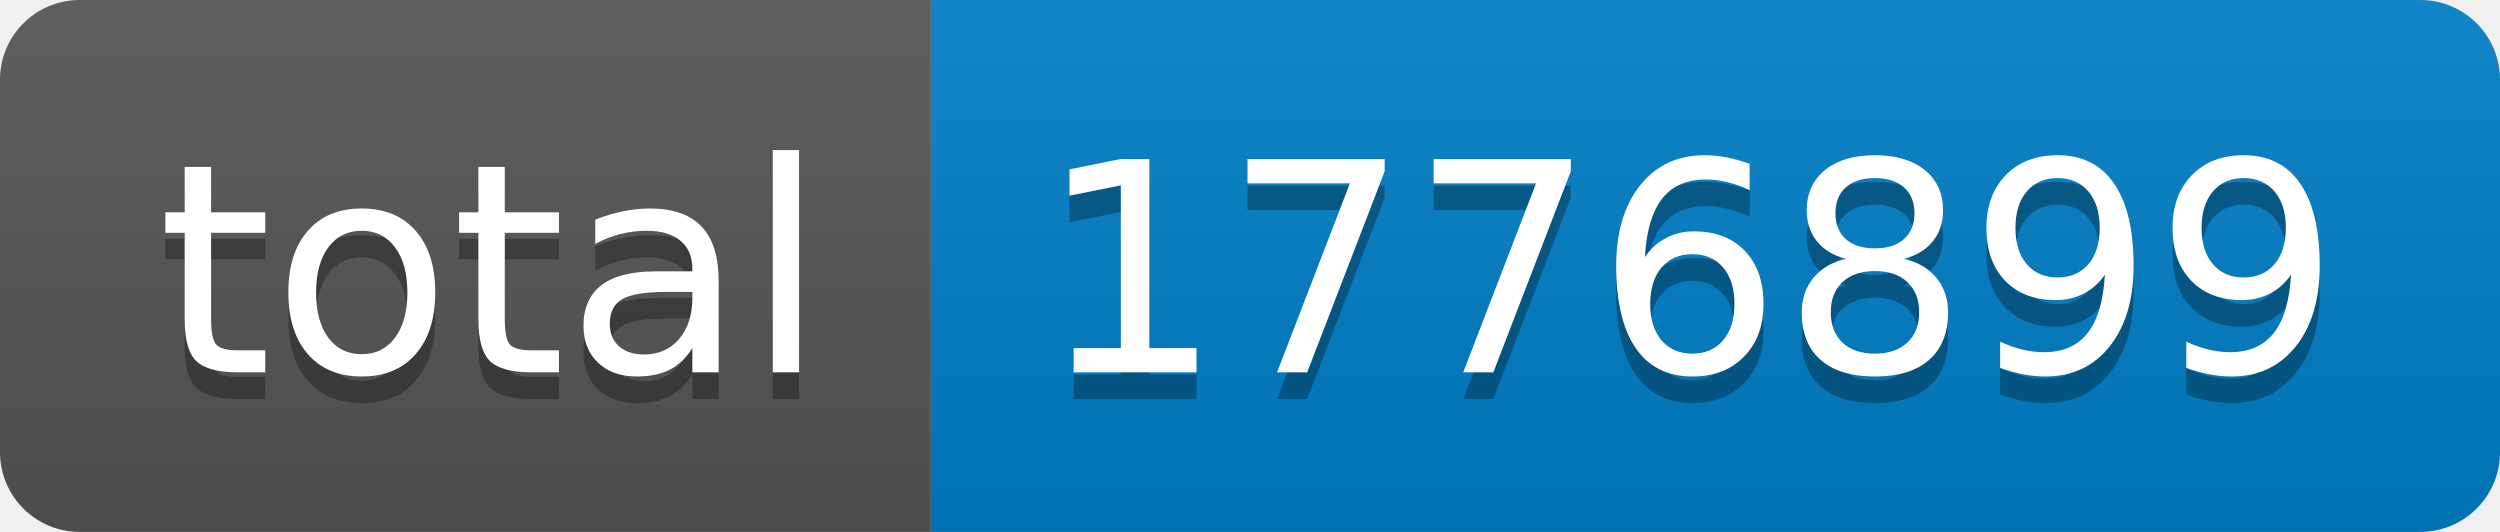
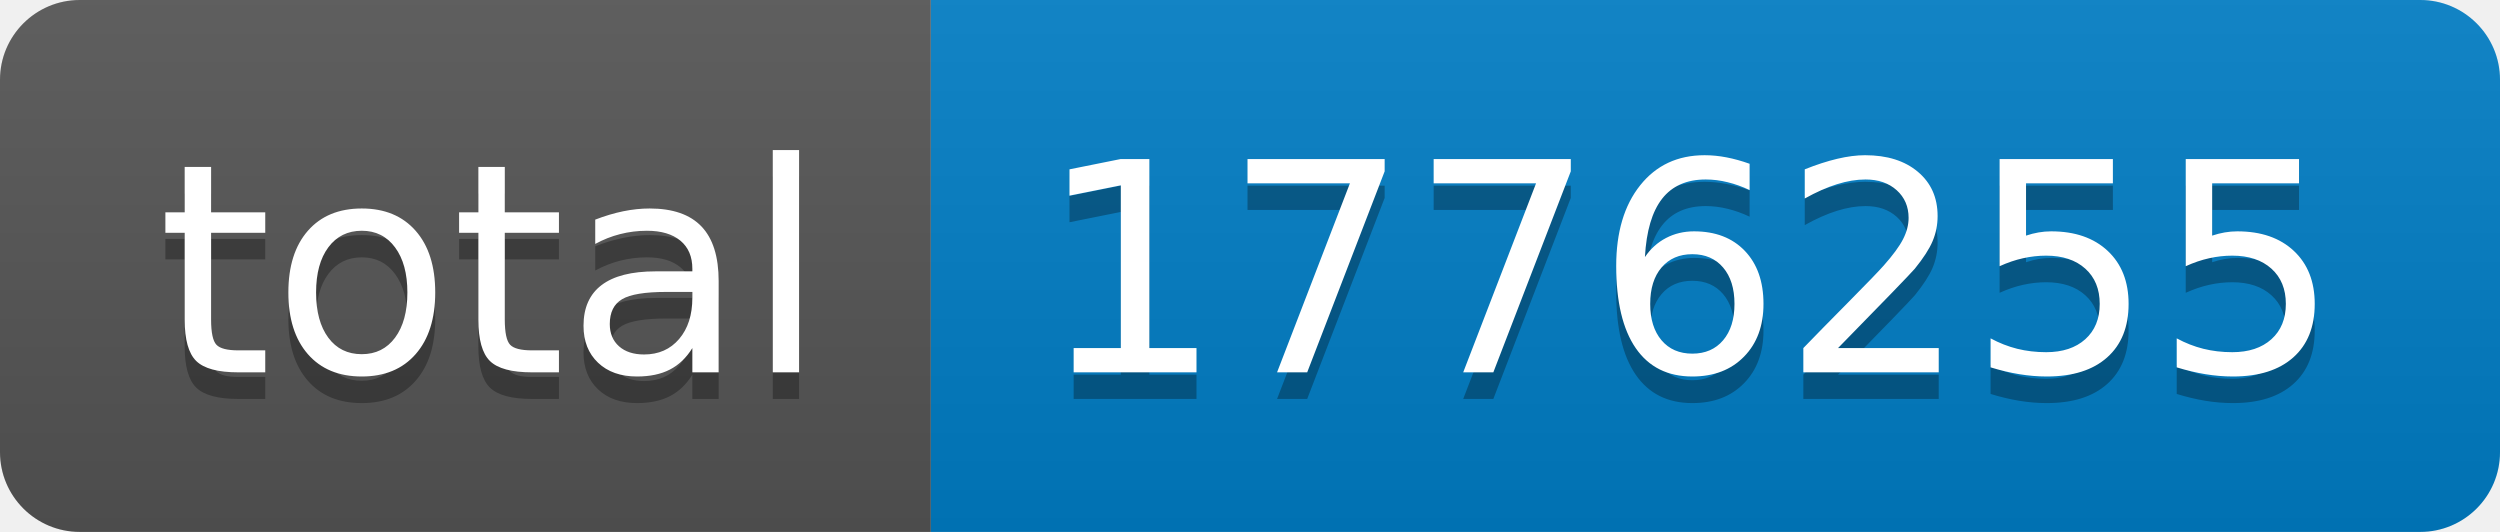
- <svg xmlns="http://www.w3.org/2000/svg" width="94" height="20" role="img" aria-label="total: 1776899">
+ <svg xmlns="http://www.w3.org/2000/svg" width="94" height="20" role="img" aria-label="total: 1776255">
  <linearGradient id="s" x2="0" y2="100%">
    <stop offset="0" stop-color="#bbb" stop-opacity=".1" />
    <stop offset="1" stop-opacity=".1" />
  </linearGradient>
  <clipPath id="r">
    <rect width="94" height="20" rx="3" fill="#fff" />
  </clipPath>
  <g clip-path="url(#r)">
    <rect width="35" height="20" fill="#555" />
    <rect x="35" width="59" height="20" fill="#007ec6" />
    <rect width="94" height="20" fill="url(#s)" />
  </g>
  <g fill="#fff" text-anchor="middle" font-family="Verdana,Geneva,DejaVu Sans,sans-serif" text-rendering="geometricPrecision" font-size="110">
    <text aria-hidden="true" x="185" y="150" fill="#010101" fill-opacity=".3" transform="scale(.1)" textLength="250">total</text>
    <text x="185" y="140" transform="scale(.1)" fill="#fff" textLength="250">total</text>
-     <text aria-hidden="true" x="635" y="150" fill="#010101" fill-opacity=".3" transform="scale(.1)" textLength="490">1776899</text>
-     <text x="635" y="140" transform="scale(.1)" fill="#fff" textLength="490">1776899</text>
+     <text aria-hidden="true" x="635" y="150" fill="#010101" fill-opacity=".3" transform="scale(.1)" textLength="490">1776255</text>
+     <text x="635" y="140" transform="scale(.1)" fill="#fff" textLength="490">1776255</text>
  </g>
</svg>
